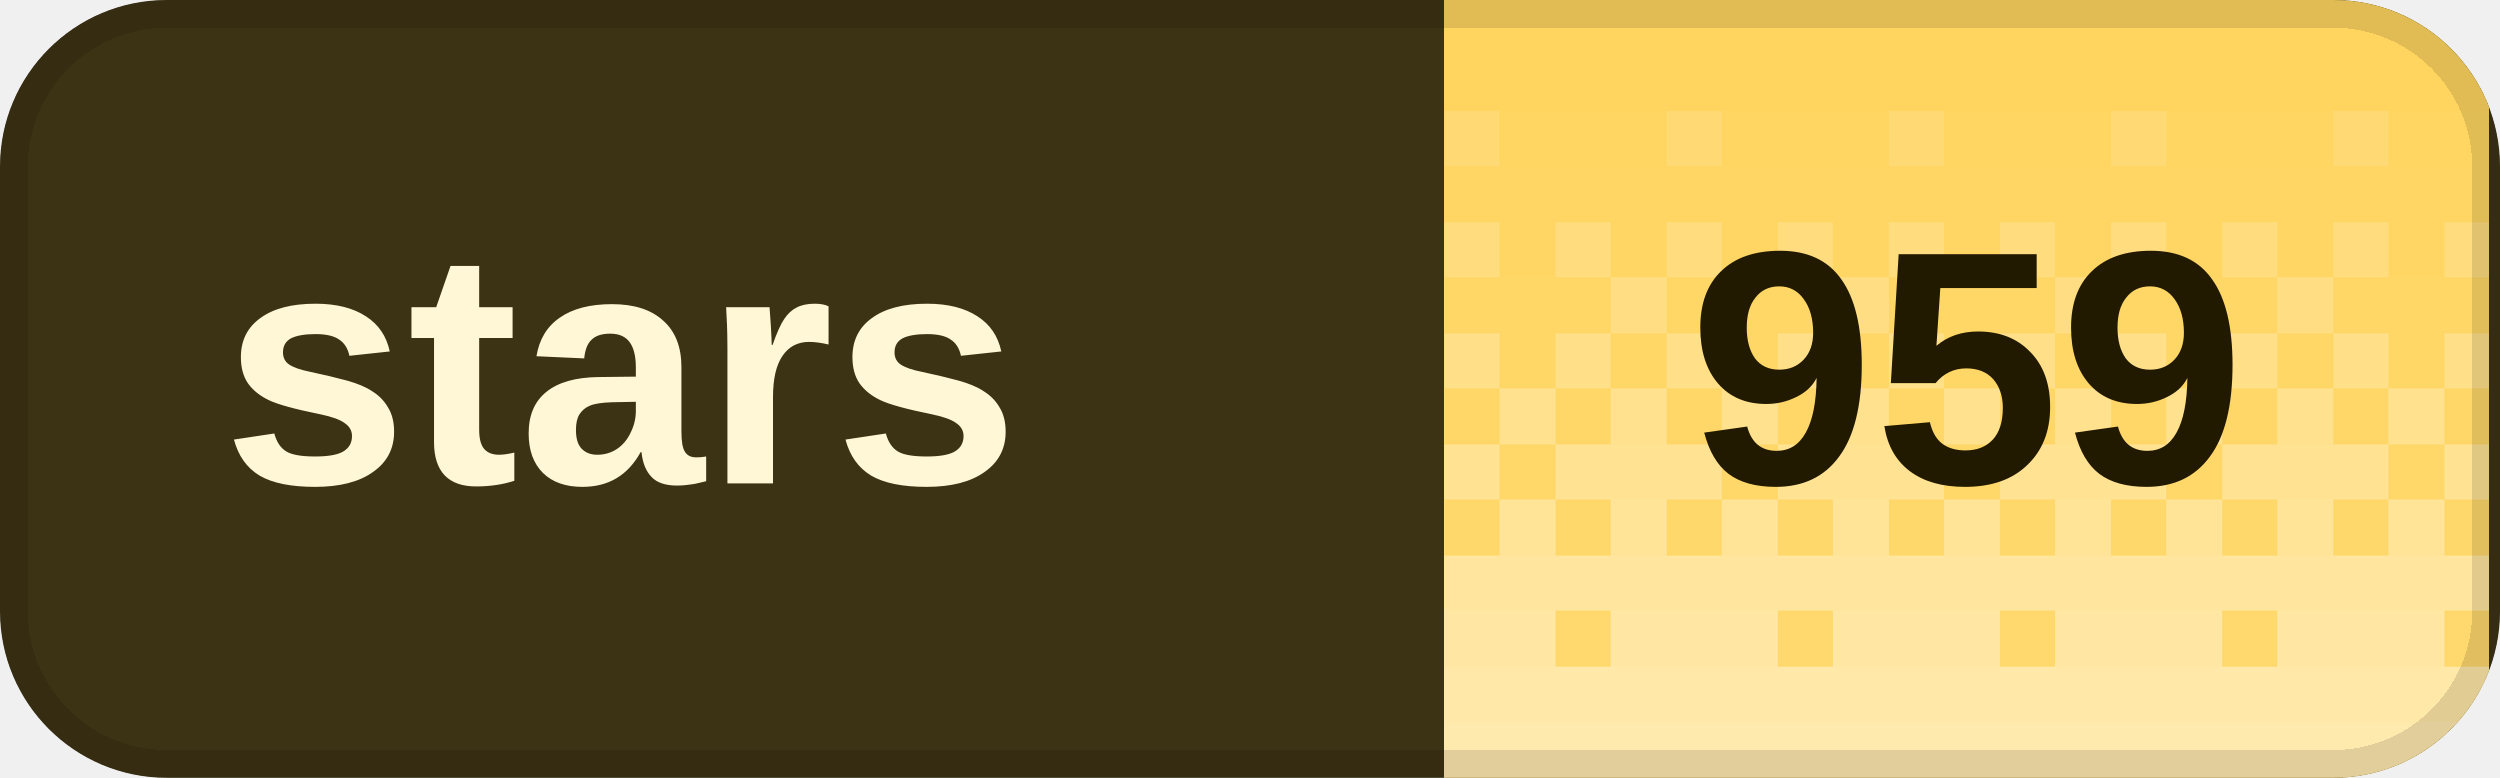
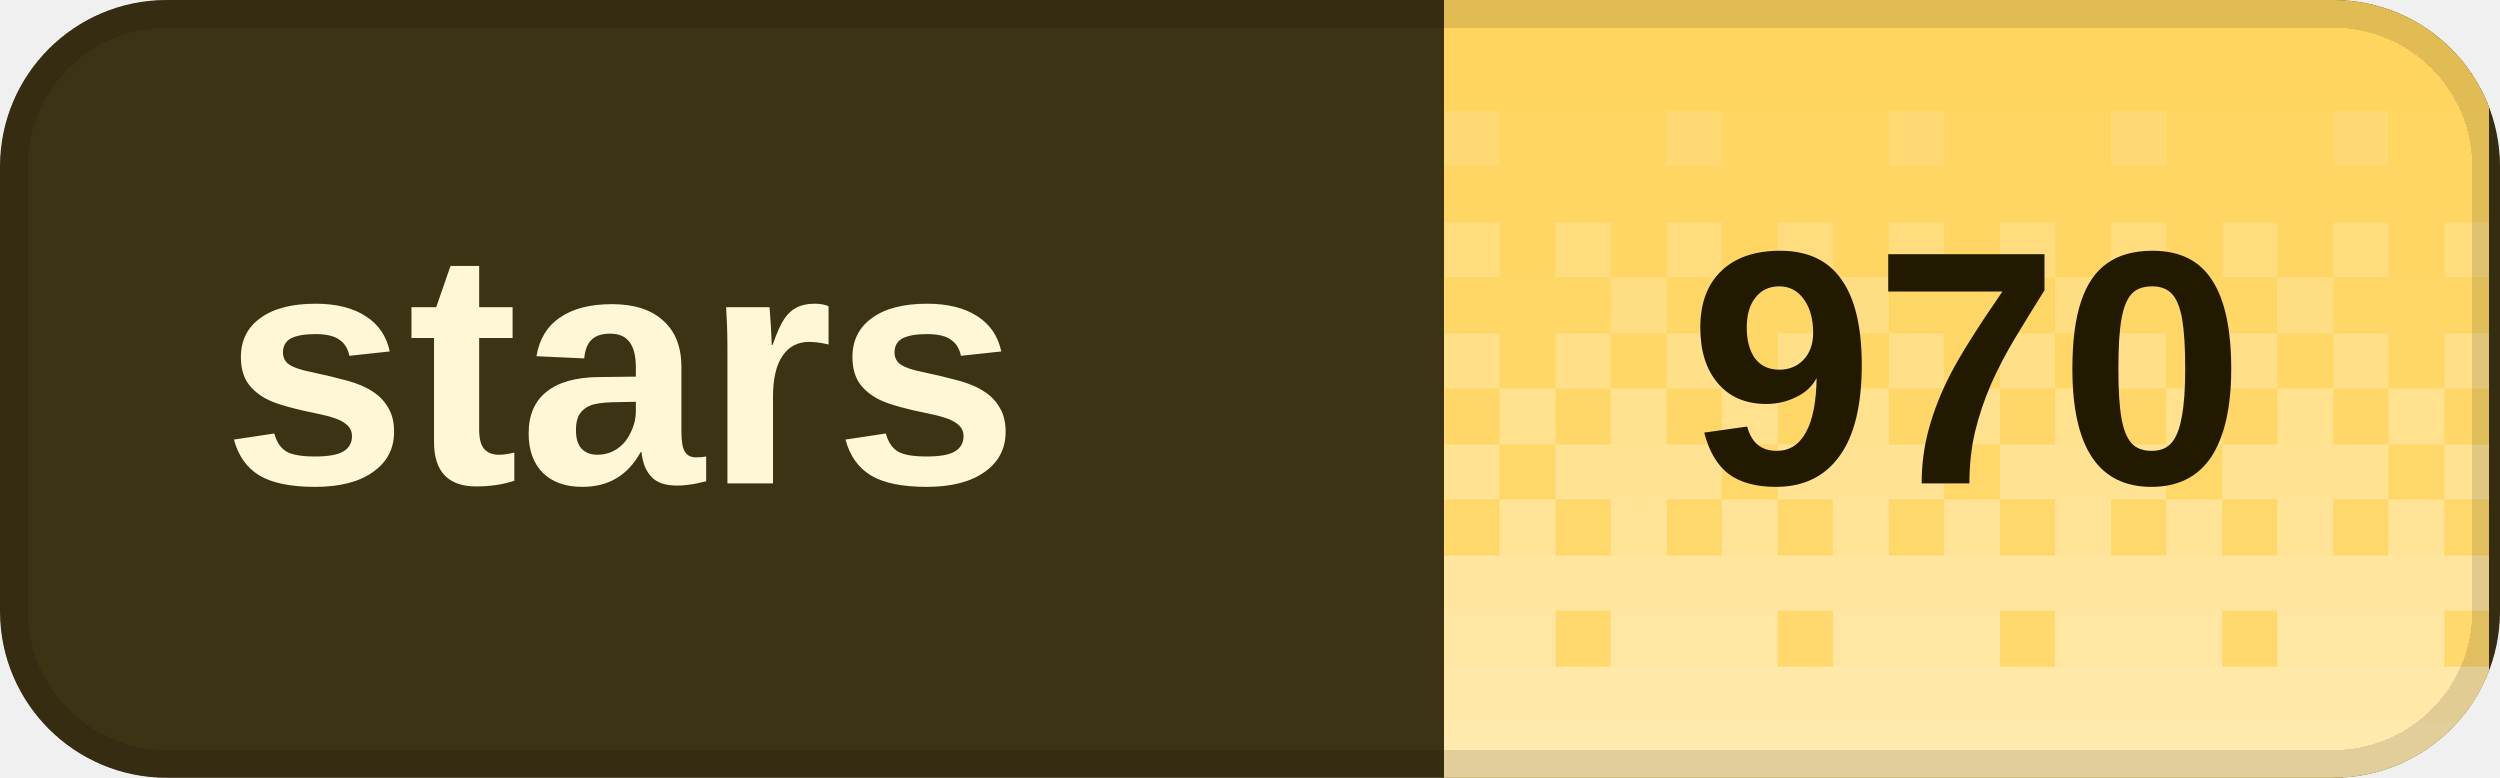
<svg xmlns="http://www.w3.org/2000/svg" width="90" height="28" viewBox="0 0 90 28" role="img" aria-labelledby="title desc" shape-rendering="crispEdges">
  <defs>
    <clipPath id="badge-clip">
      <rect width="90" height="28" rx="6" />
    </clipPath>
    <pattern id="dither" width="8" height="28" patternUnits="userSpaceOnUse">
      <rect x="0" y="0" width="2" height="2" fill="#fff" fill-opacity="0.020" />
      <rect x="2" y="0" width="2" height="2" fill="#fff" fill-opacity="0.020" />
      <rect x="4" y="0" width="2" height="2" fill="#fff" fill-opacity="0.020" />
      <rect x="6" y="0" width="2" height="2" fill="#fff" fill-opacity="0.020" />
      <rect x="0" y="2" width="2" height="2" fill="#fff" fill-opacity="0.028" />
      <rect x="2" y="2" width="2" height="2" fill="#fff" fill-opacity="0.028" />
      <rect x="4" y="2" width="2" height="2" fill="#fff" fill-opacity="0.028" />
      <rect x="6" y="2" width="2" height="2" fill="#fff" fill-opacity="0.028" />
      <rect x="0" y="4" width="2" height="2" fill="#fff" fill-opacity="0.036" />
      <rect x="2" y="4" width="2" height="2" fill="#fff" fill-opacity="0.036" />
      <rect x="4" y="4" width="2" height="2" fill="#fff" fill-opacity="0.145" />
      <rect x="6" y="4" width="2" height="2" fill="#fff" fill-opacity="0.036" />
      <rect x="0" y="6" width="2" height="2" fill="#fff" fill-opacity="0.044" />
      <rect x="2" y="6" width="2" height="2" fill="#fff" fill-opacity="0.044" />
      <rect x="4" y="6" width="2" height="2" fill="#fff" fill-opacity="0.044" />
      <rect x="6" y="6" width="2" height="2" fill="#fff" fill-opacity="0.044" />
      <rect x="0" y="8" width="2" height="2" fill="#fff" fill-opacity="0.209" />
      <rect x="2" y="8" width="2" height="2" fill="#fff" fill-opacity="0.052" />
      <rect x="4" y="8" width="2" height="2" fill="#fff" fill-opacity="0.209" />
      <rect x="6" y="8" width="2" height="2" fill="#fff" fill-opacity="0.052" />
      <rect x="0" y="10" width="2" height="2" fill="#fff" fill-opacity="0.060" />
      <rect x="2" y="10" width="2" height="2" fill="#fff" fill-opacity="0.242" />
      <rect x="4" y="10" width="2" height="2" fill="#fff" fill-opacity="0.060" />
      <rect x="6" y="10" width="2" height="2" fill="#fff" fill-opacity="0.060" />
      <rect x="0" y="12" width="2" height="2" fill="#fff" fill-opacity="0.274" />
      <rect x="2" y="12" width="2" height="2" fill="#fff" fill-opacity="0.068" />
      <rect x="4" y="12" width="2" height="2" fill="#fff" fill-opacity="0.274" />
      <rect x="6" y="12" width="2" height="2" fill="#fff" fill-opacity="0.068" />
      <rect x="0" y="14" width="2" height="2" fill="#fff" fill-opacity="0.077" />
      <rect x="2" y="14" width="2" height="2" fill="#fff" fill-opacity="0.306" />
      <rect x="4" y="14" width="2" height="2" fill="#fff" fill-opacity="0.077" />
      <rect x="6" y="14" width="2" height="2" fill="#fff" fill-opacity="0.306" />
      <rect x="0" y="16" width="2" height="2" fill="#fff" fill-opacity="0.338" />
      <rect x="2" y="16" width="2" height="2" fill="#fff" fill-opacity="0.338" />
      <rect x="4" y="16" width="2" height="2" fill="#fff" fill-opacity="0.338" />
      <rect x="6" y="16" width="2" height="2" fill="#fff" fill-opacity="0.085" />
      <rect x="0" y="18" width="2" height="2" fill="#fff" fill-opacity="0.093" />
      <rect x="2" y="18" width="2" height="2" fill="#fff" fill-opacity="0.371" />
      <rect x="4" y="18" width="2" height="2" fill="#fff" fill-opacity="0.093" />
      <rect x="6" y="18" width="2" height="2" fill="#fff" fill-opacity="0.371" />
      <rect x="0" y="20" width="2" height="2" fill="#fff" fill-opacity="0.403" />
      <rect x="2" y="20" width="2" height="2" fill="#fff" fill-opacity="0.403" />
      <rect x="4" y="20" width="2" height="2" fill="#fff" fill-opacity="0.403" />
      <rect x="6" y="20" width="2" height="2" fill="#fff" fill-opacity="0.403" />
      <rect x="0" y="22" width="2" height="2" fill="#fff" fill-opacity="0.109" />
      <rect x="2" y="22" width="2" height="2" fill="#fff" fill-opacity="0.435" />
      <rect x="4" y="22" width="2" height="2" fill="#fff" fill-opacity="0.435" />
      <rect x="6" y="22" width="2" height="2" fill="#fff" fill-opacity="0.435" />
      <rect x="0" y="24" width="2" height="2" fill="#fff" fill-opacity="0.468" />
      <rect x="2" y="24" width="2" height="2" fill="#fff" fill-opacity="0.468" />
      <rect x="4" y="24" width="2" height="2" fill="#fff" fill-opacity="0.468" />
      <rect x="6" y="24" width="2" height="2" fill="#fff" fill-opacity="0.468" />
      <rect x="0" y="26" width="2" height="2" fill="#fff" fill-opacity="0.500" />
      <rect x="2" y="26" width="2" height="2" fill="#fff" fill-opacity="0.500" />
      <rect x="4" y="26" width="2" height="2" fill="#fff" fill-opacity="0.500" />
      <rect x="6" y="26" width="2" height="2" fill="#fff" fill-opacity="0.500" />
    </pattern>
  </defs>
  <g clip-path="url(#badge-clip)">
    <rect width="90" height="28" fill="#3c3214" />
    <rect x="52" width="37.6" height="28" fill="#ffd45c" />
    <rect x="52" width="37.6" height="28" fill="url(#dither)" />
  </g>
  <rect x="0.5" y="0.5" width="89" height="27" rx="5.5" fill="none" stroke="#000" stroke-opacity="0.12" />
  <g fill="#fff7d6" font-family="Geist,Arial,sans-serif" font-size="12" font-weight="600" dominant-baseline="middle">
    <text x="8" y="14">stars</text>
  </g>
-   <text x="70.8" y="14" fill="#211900" font-family="Geist,Arial,sans-serif" font-size="12" font-weight="700" text-anchor="middle" dominant-baseline="middle">959</text>
+   <text x="70.8" y="14" fill="#211900" font-family="Geist,Arial,sans-serif" font-size="12" font-weight="700" text-anchor="middle" dominant-baseline="middle">970</text>
</svg>
